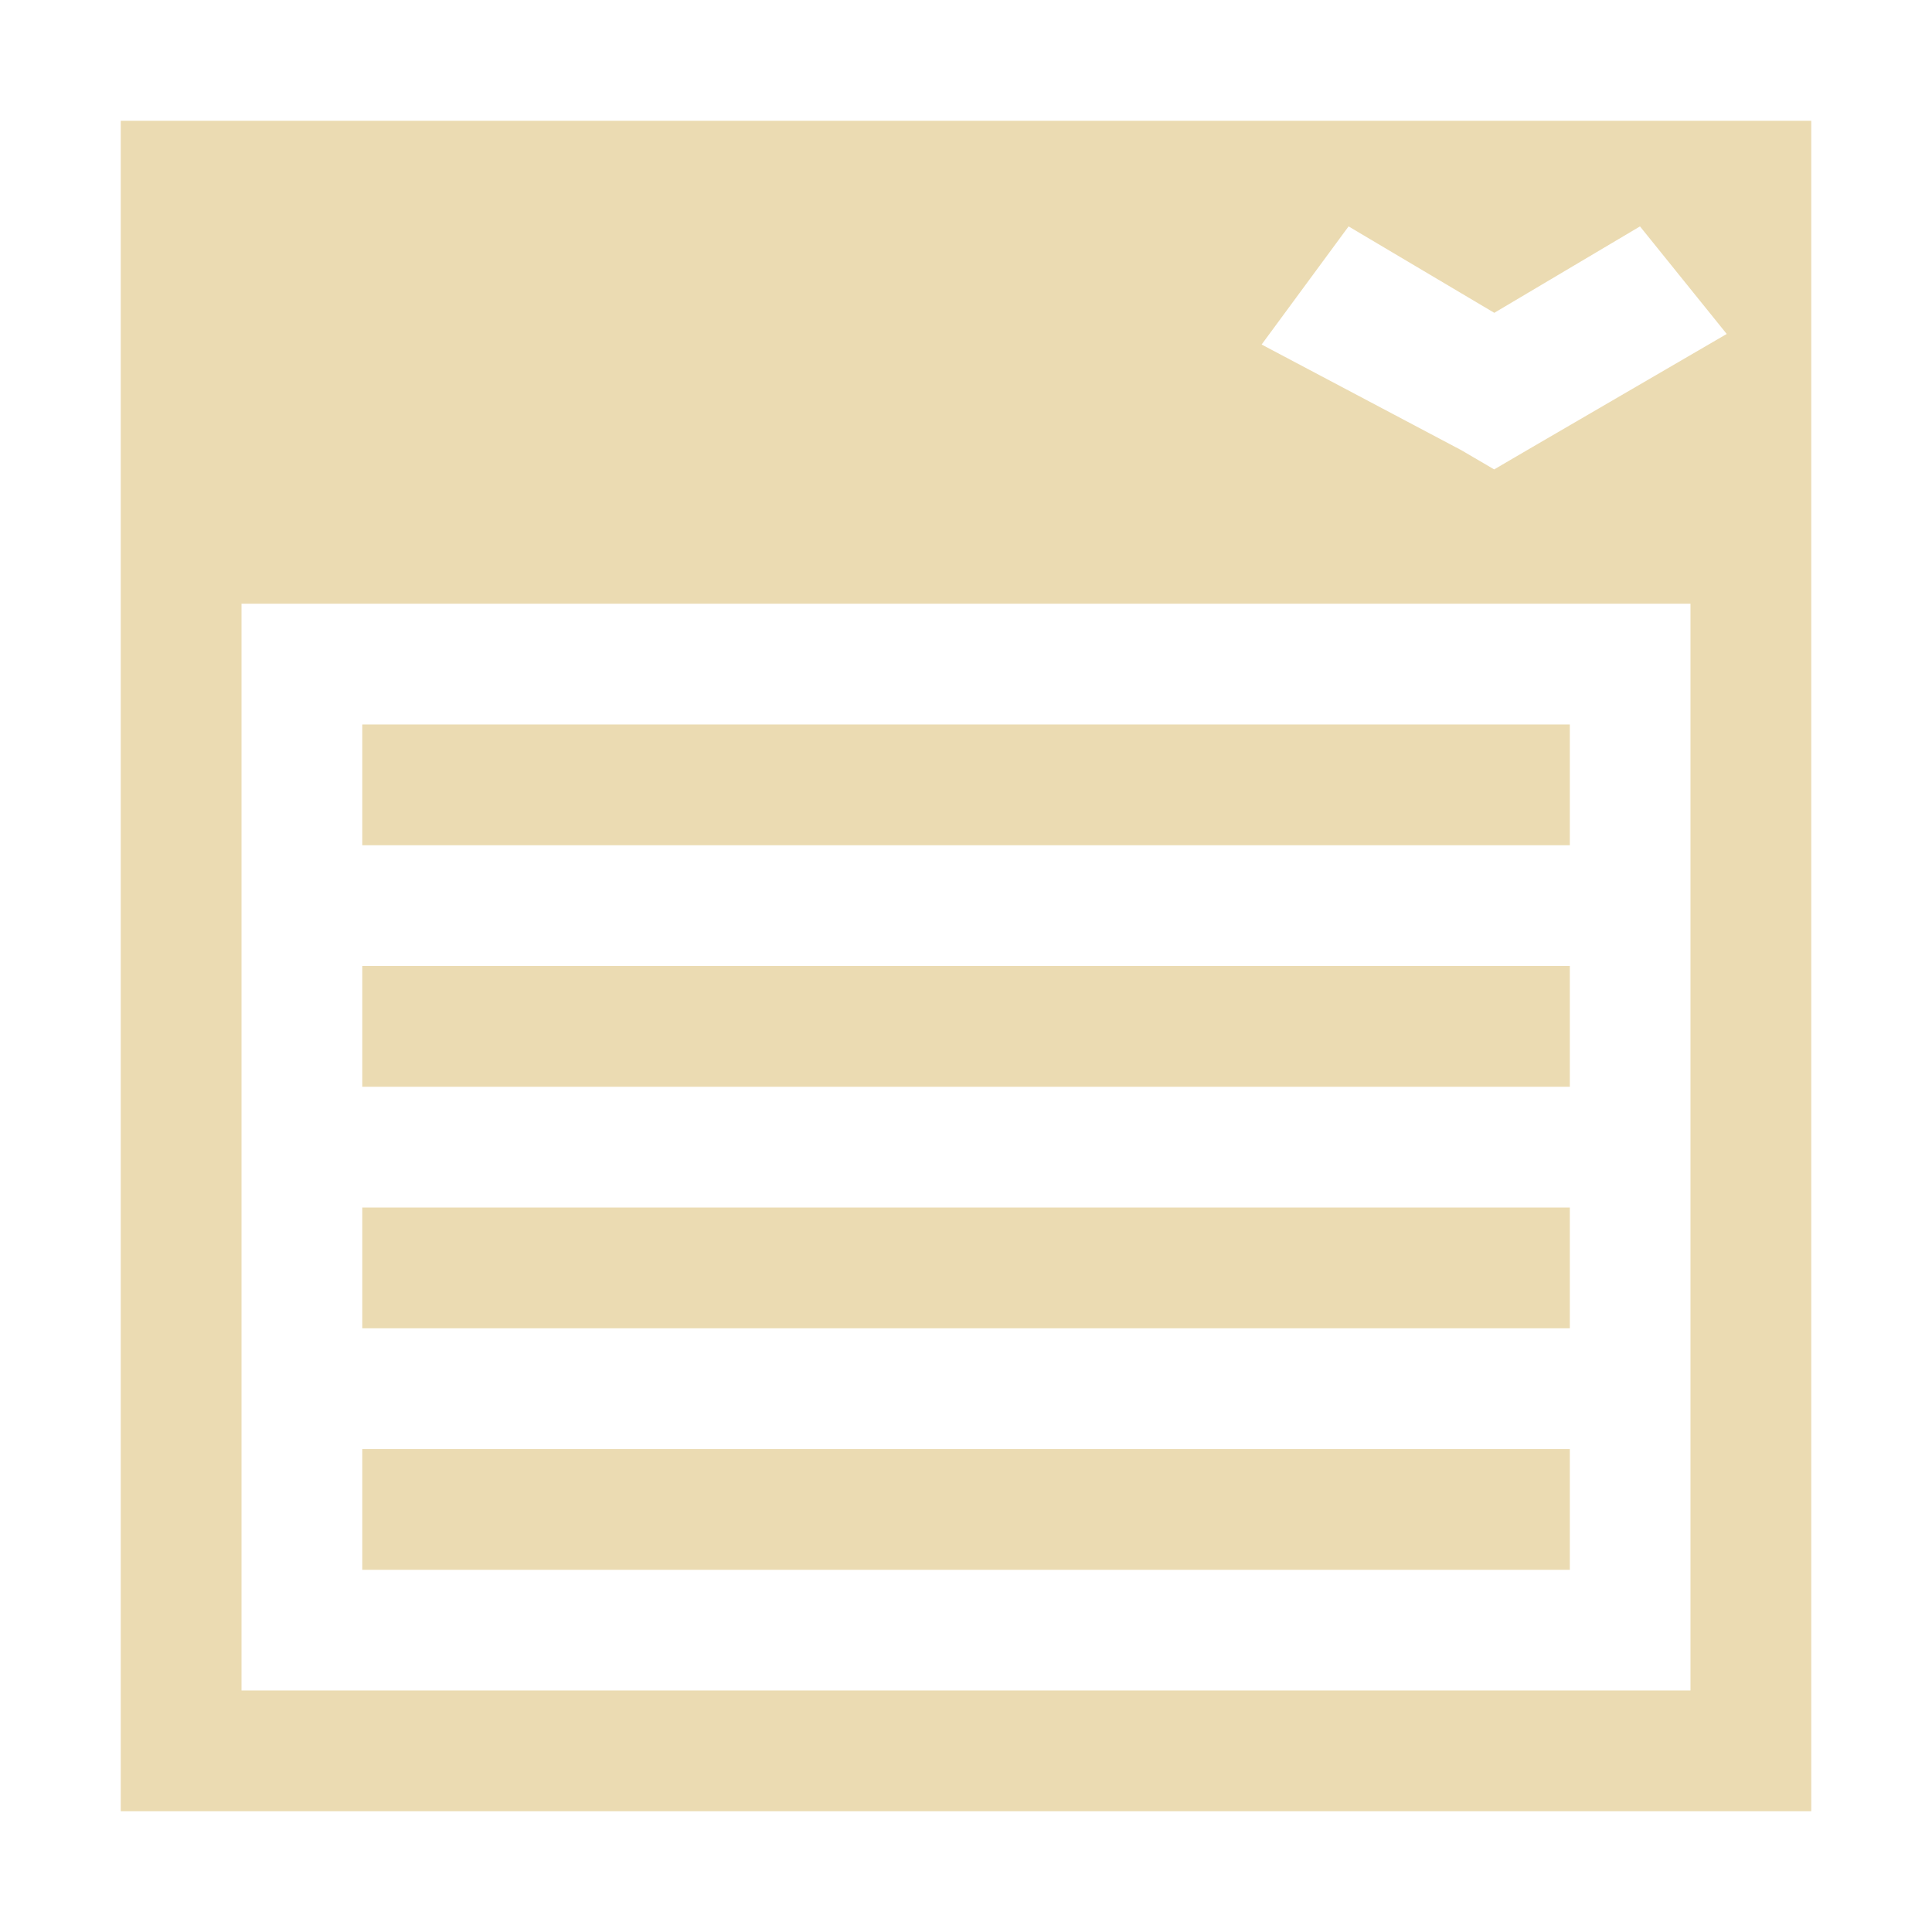
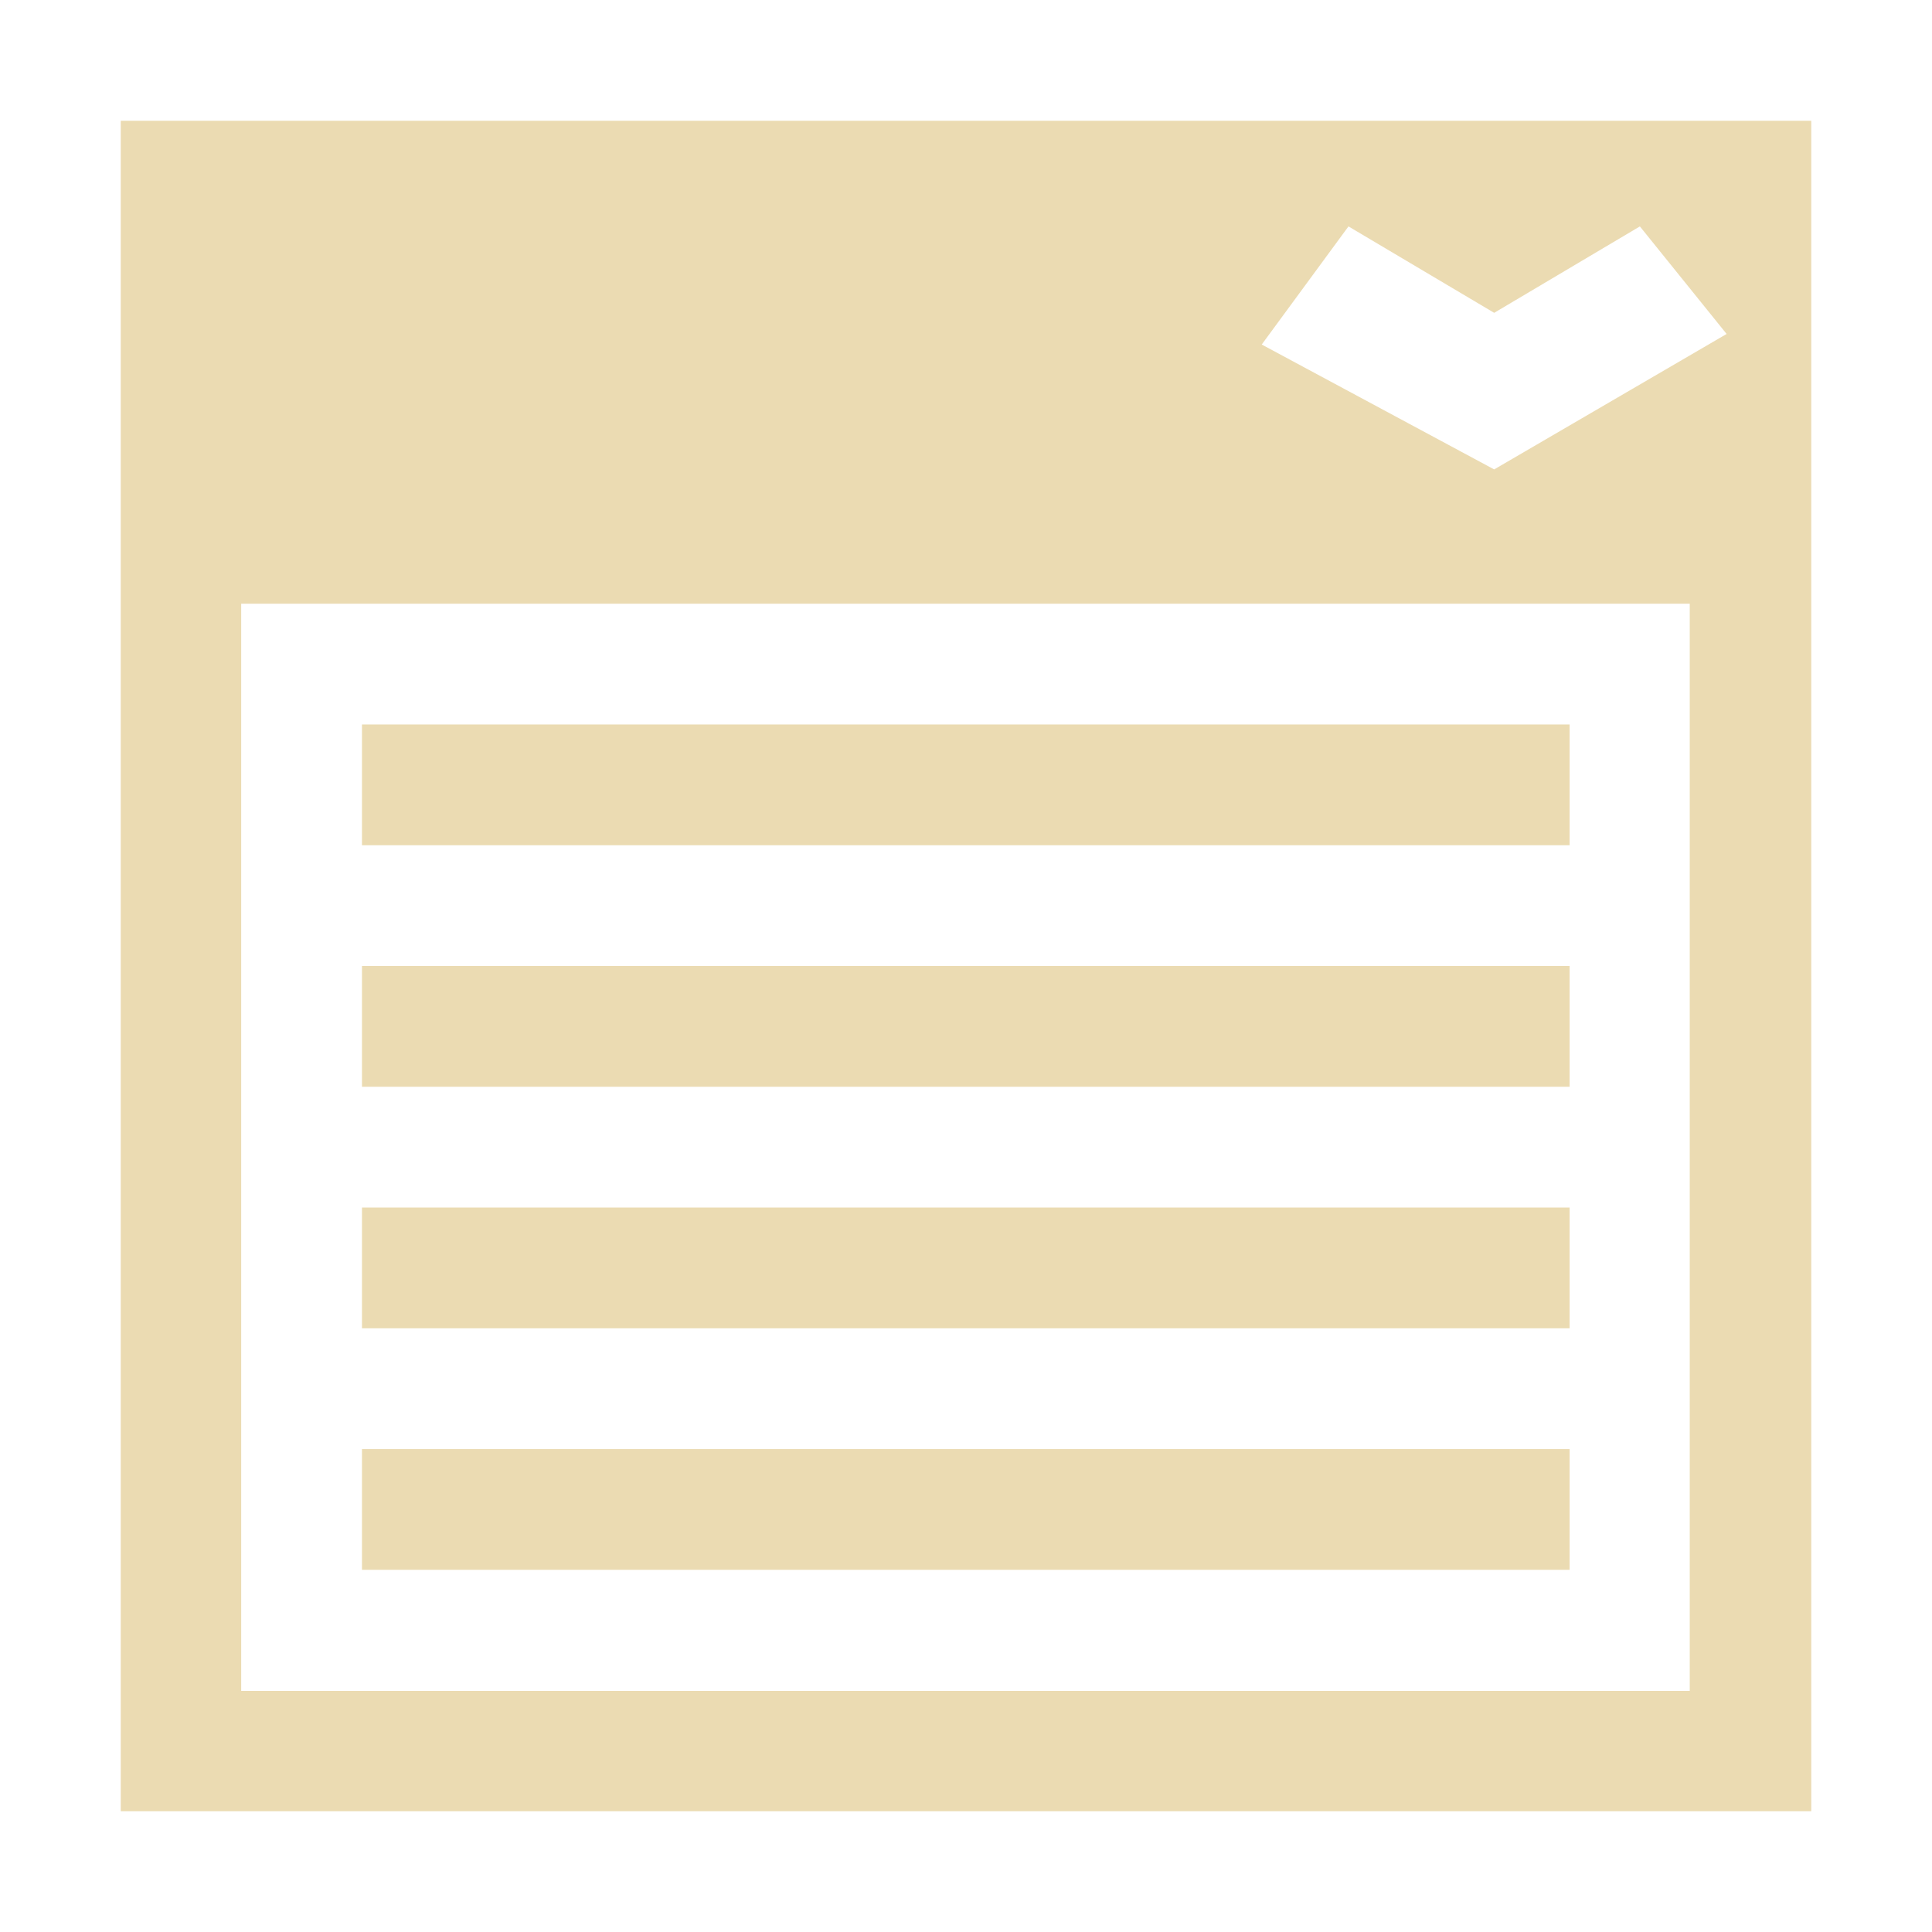
<svg xmlns="http://www.w3.org/2000/svg" width="16" height="16" version="1.1" viewBox="0 0 16 16">
  <defs>
-     <style type="text/css">
-       .ColorScheme-Text {
+     <style type="text/css">.ColorScheme-Text {
        color: #ebdbb2;
-       }
-     </style>
+       }</style>
  </defs>
-   <g transform="matrix(.875 0 0 .875 -1.625 -1.625)">
-     <path class="ColorScheme-Text" d="m3 3v16h16v-16h-15zm11.621 1 1.379 0.818 1.379-0.818 0.821 1.018-1.89 1.1-0.311 0.182-0.311-0.182-1.89-1zm-10.478 3.571h13.714v10.286h-13.714zm1.143 1.143v1.143h11.429v-1.143zm0 2.286v1.143h11.429v-1.143zm0 2.286v1.143h11.429v-1.143zm0 2.286v1.143h11.429v-1.143z" fill="currentColor" />
-   </g>
+   <path class="ColorScheme-Text" transform="matrix(.875 0 0 .875 -1.625 -1.625)" d="m3 3v16h16v-16zm11.62 1 1.379 0.818 1.379-0.818 0.821 1.018-2.2 1.282-2.2-1.182zm-10.48 3.571h13.71v10.29h-13.71zm1.143 1.143v1.143h11.43v-1.143zm0 2.286v1.143h11.43v-1.143zm0 2.286v1.143h11.43v-1.143zm0 2.286v1.143h11.43v-1.143z" fill="currentColor" />
</svg>
